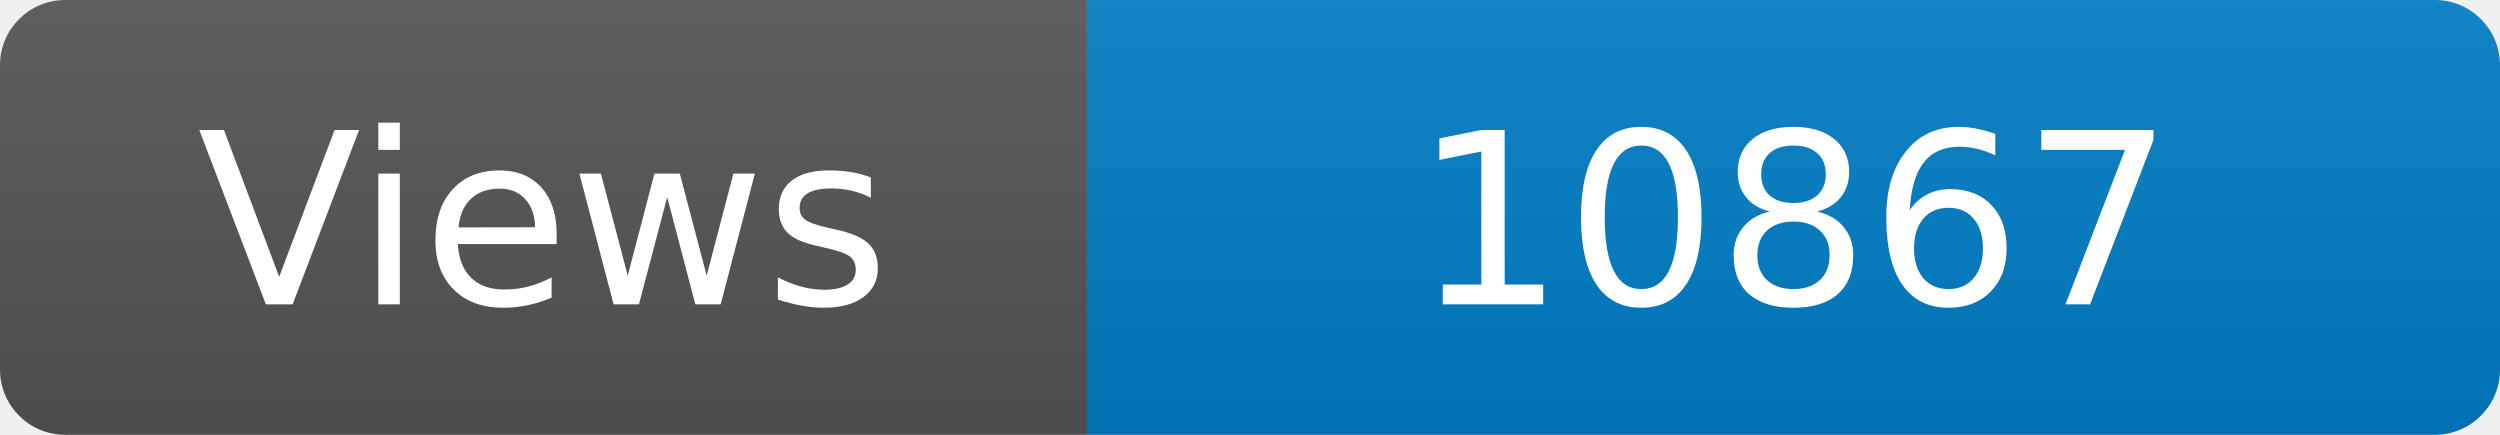
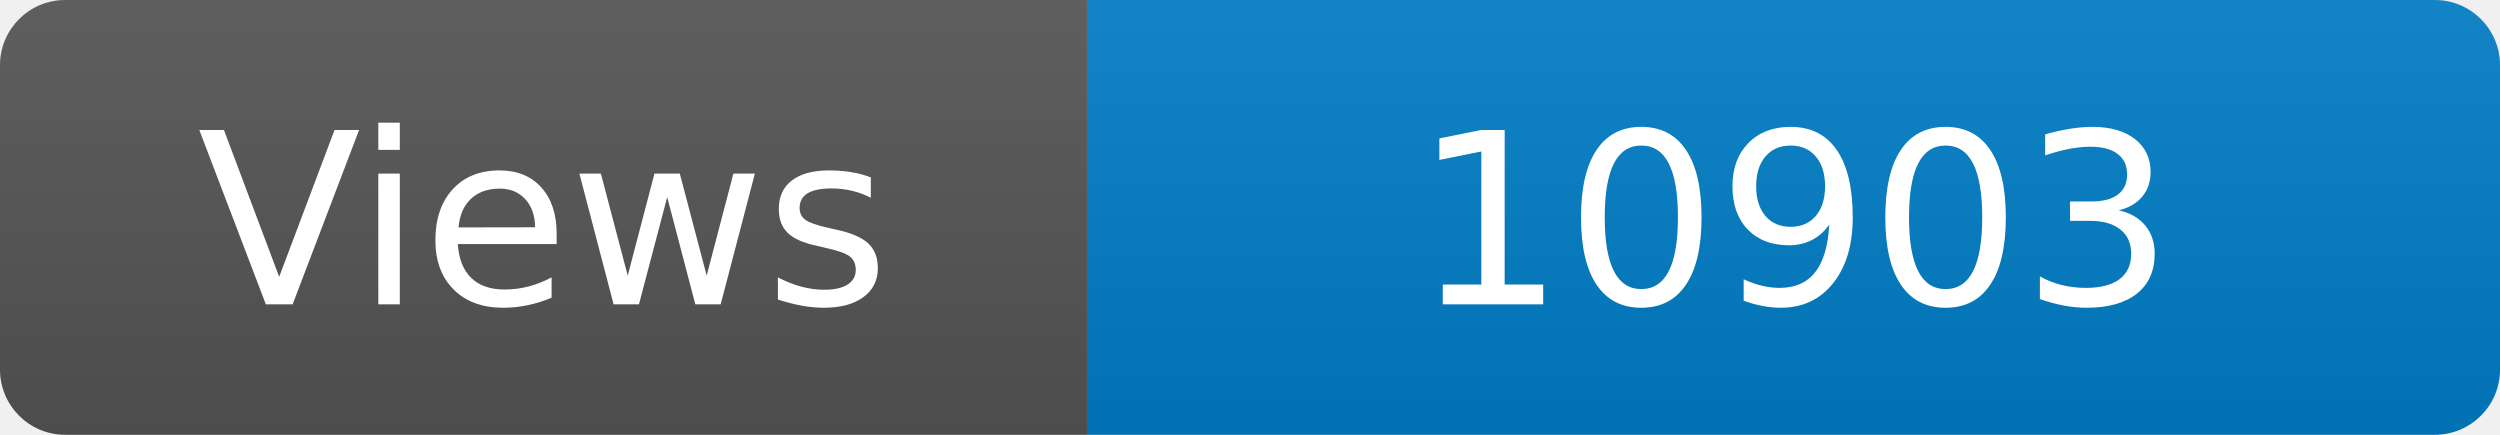
<svg xmlns="http://www.w3.org/2000/svg" width="115" height="20" role="img" aria-label="Maintained?: yes">
  <linearGradient id="s" x2="0" y2="100%">
    <stop offset="0" stop-color="#bbb" stop-opacity=".1" />
    <stop offset="1" stop-opacity=".1" />
  </linearGradient>
  <clipPath id="r">
    <rect width="115" height="20" rx="3" fill="#fff" />
  </clipPath>
  <g clip-path="url(#r)">
    <rect width="50" height="20" fill="#555" />
    <rect x="50" width="160" height="20" fill="#007ec6" />
    <rect width="115" height="20" fill="url(#s)" />
  </g>
  <g fill="#fff" text-anchor="middle" font-family="Verdana,Geneva,DejaVu Sans,sans-serif" font-size="110">
    <text x="250" y="140" transform="scale(.1)" fill="#fff">Views</text>
-     <text x="825" y="140" transform="scale(.1)" fill="#fff">10867</text>
+     <text x="825" y="140" transform="scale(.1)" fill="#fff">10903</text>
  </g>
</svg>
